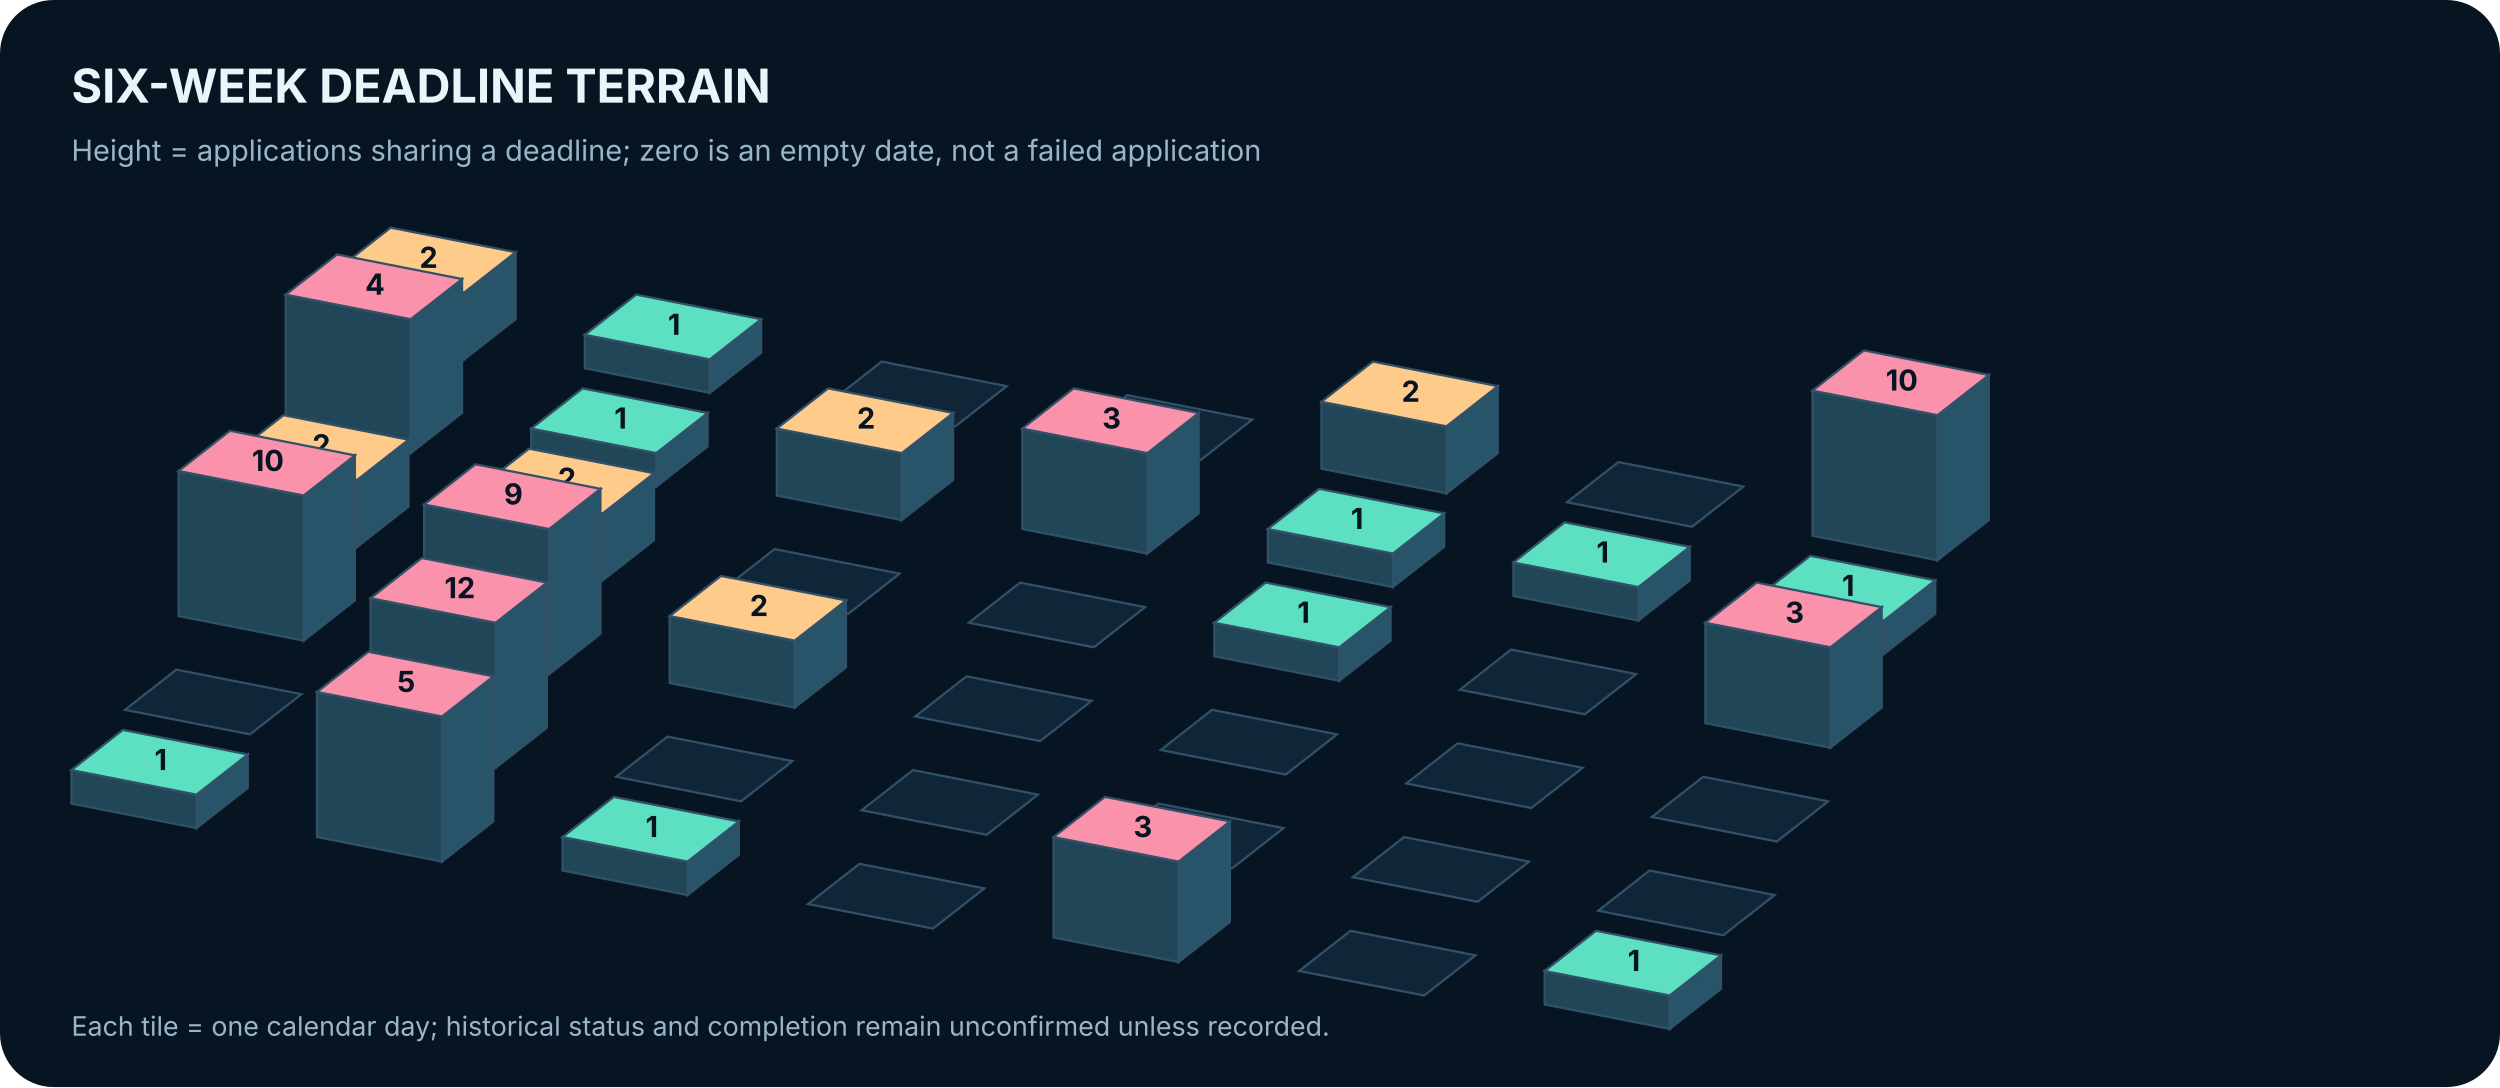
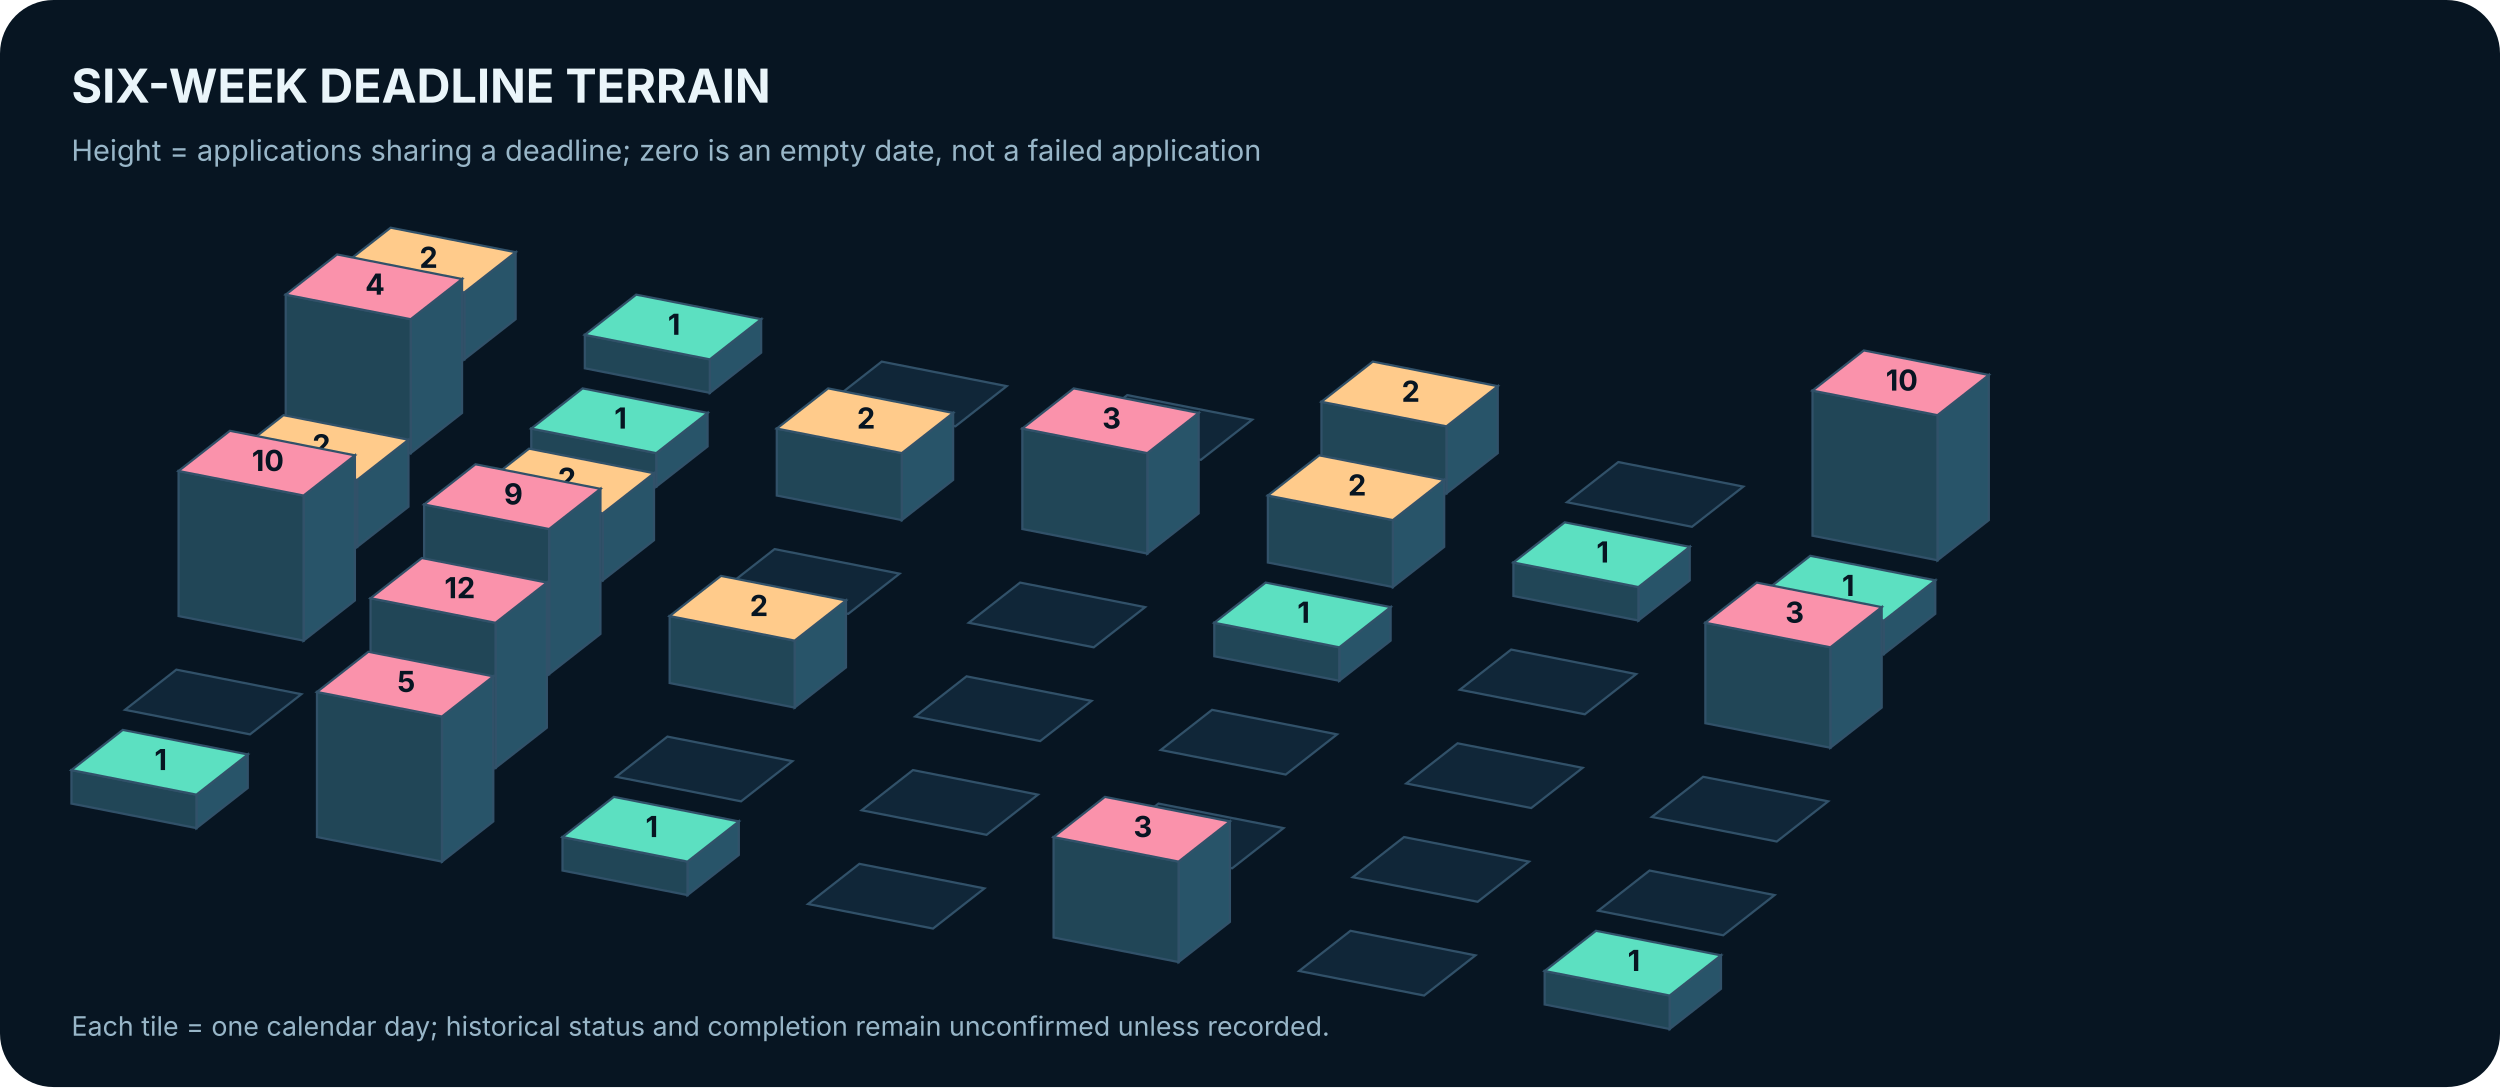
<svg xmlns="http://www.w3.org/2000/svg" width="1120" height="487" viewBox="0 0 1120 487" role="img" aria-label="Isometric calendar of actual application-deadline density over six weeks">
  <rect width="1120" height="487" rx="24" fill="#071522" />
  <text x="32.0" y="46.0" font-family="Inter,Arial,sans-serif" font-size="21" fill="#EAF5FA" font-weight="700" text-anchor="start">SIX-WEEK DEADLINE TERRAIN</text>
  <text x="32.0" y="72.0" font-family="Inter,Arial,sans-serif" font-size="13" fill="#98B6C8" font-weight="400" text-anchor="start">Height = applications sharing a deadline; zero is an empty date, not a failed application</text>
  <polygon points="231,113 231,143 208,161 208,131" fill="#285469" stroke="#315169" />
  <polygon points="152,120 208,131 208,161 152,150" fill="#214657" stroke="#315169" />
  <polygon points="175,102 231,113 208,131 152,120" fill="#FFCB8B" stroke="#315169" />
  <text x="192.0" y="120.0" font-family="Inter,Arial,sans-serif" font-size="13" fill="#071522" font-weight="700" text-anchor="middle">2</text>
  <polygon points="341,143 341,158 318,176 318,161" fill="#285469" stroke="#315169" />
  <polygon points="262,150 318,161 318,176 262,165" fill="#214657" stroke="#315169" />
  <polygon points="285,132 341,143 318,161 262,150" fill="#5CE0C1" stroke="#315169" />
  <text x="302.0" y="150.0" font-family="Inter,Arial,sans-serif" font-size="13" fill="#071522" font-weight="700" text-anchor="middle">1</text>
  <polygon points="395,162 451,173 428,191 372,180" fill="#102638" stroke="#315169" />
  <polygon points="505,177 561,188 538,206 482,195" fill="#102638" stroke="#315169" />
  <polygon points="671,173 671,203 648,221 648,191" fill="#285469" stroke="#315169" />
  <polygon points="592,180 648,191 648,221 592,210" fill="#214657" stroke="#315169" />
  <polygon points="615,162 671,173 648,191 592,180" fill="#FFCB8B" stroke="#315169" />
  <text x="632.0" y="180.0" font-family="Inter,Arial,sans-serif" font-size="13" fill="#071522" font-weight="700" text-anchor="middle">2</text>
  <polygon points="725,207 781,218 758,236 702,225" fill="#102638" stroke="#315169" />
  <polygon points="891,168 891,233 868,251 868,186" fill="#285469" stroke="#315169" />
  <polygon points="812,175 868,186 868,251 812,240" fill="#214657" stroke="#315169" />
  <polygon points="835,157 891,168 868,186 812,175" fill="#FA92AB" stroke="#315169" />
  <text x="852.0" y="175.0" font-family="Inter,Arial,sans-serif" font-size="13" fill="#071522" font-weight="700" text-anchor="middle">10</text>
  <polygon points="207,125 207,185 184,203 184,143" fill="#285469" stroke="#315169" />
  <polygon points="128,132 184,143 184,203 128,192" fill="#214657" stroke="#315169" />
  <polygon points="151,114 207,125 184,143 128,132" fill="#FA92AB" stroke="#315169" />
  <text x="168.0" y="132.0" font-family="Inter,Arial,sans-serif" font-size="13" fill="#071522" font-weight="700" text-anchor="middle">4</text>
  <polygon points="317,185 317,200 294,218 294,203" fill="#285469" stroke="#315169" />
  <polygon points="238,192 294,203 294,218 238,207" fill="#214657" stroke="#315169" />
  <polygon points="261,174 317,185 294,203 238,192" fill="#5CE0C1" stroke="#315169" />
  <text x="278.0" y="192.0" font-family="Inter,Arial,sans-serif" font-size="13" fill="#071522" font-weight="700" text-anchor="middle">1</text>
  <polygon points="427,185 427,215 404,233 404,203" fill="#285469" stroke="#315169" />
  <polygon points="348,192 404,203 404,233 348,222" fill="#214657" stroke="#315169" />
  <polygon points="371,174 427,185 404,203 348,192" fill="#FFCB8B" stroke="#315169" />
  <text x="388.0" y="192.0" font-family="Inter,Arial,sans-serif" font-size="13" fill="#071522" font-weight="700" text-anchor="middle">2</text>
  <polygon points="537,185 537,230 514,248 514,203" fill="#285469" stroke="#315169" />
  <polygon points="458,192 514,203 514,248 458,237" fill="#214657" stroke="#315169" />
  <polygon points="481,174 537,185 514,203 458,192" fill="#FA92AB" stroke="#315169" />
  <text x="498.0" y="192.0" font-family="Inter,Arial,sans-serif" font-size="13" fill="#071522" font-weight="700" text-anchor="middle">3</text>
-   <polygon points="647,230 647,245 624,263 624,248" fill="#285469" stroke="#315169" />
-   <polygon points="568,237 624,248 624,263 568,252" fill="#214657" stroke="#315169" />
-   <polygon points="591,219 647,230 624,248 568,237" fill="#5CE0C1" stroke="#315169" />
-   <text x="608.0" y="237.0" font-family="Inter,Arial,sans-serif" font-size="13" fill="#071522" font-weight="700" text-anchor="middle">1</text>
+   <polygon points="647,215 647,245 624,263 624,233" fill="#285469" stroke="#315169" />
+   <polygon points="568,222 624,233 624,263 568,252" fill="#214657" stroke="#315169" />
+   <polygon points="591,204 647,215 624,233 568,222" fill="#FFCB8B" stroke="#315169" />
+   <text x="608.0" y="222.0" font-family="Inter,Arial,sans-serif" font-size="13" fill="#071522" font-weight="700" text-anchor="middle">2</text>
  <polygon points="757,245 757,260 734,278 734,263" fill="#285469" stroke="#315169" />
  <polygon points="678,252 734,263 734,278 678,267" fill="#214657" stroke="#315169" />
  <polygon points="701,234 757,245 734,263 678,252" fill="#5CE0C1" stroke="#315169" />
  <text x="718.0" y="252.0" font-family="Inter,Arial,sans-serif" font-size="13" fill="#071522" font-weight="700" text-anchor="middle">1</text>
  <polygon points="867,260 867,275 844,293 844,278" fill="#285469" stroke="#315169" />
  <polygon points="788,267 844,278 844,293 788,282" fill="#214657" stroke="#315169" />
  <polygon points="811,249 867,260 844,278 788,267" fill="#5CE0C1" stroke="#315169" />
  <text x="828.0" y="267.0" font-family="Inter,Arial,sans-serif" font-size="13" fill="#071522" font-weight="700" text-anchor="middle">1</text>
  <polygon points="183,197 183,227 160,245 160,215" fill="#285469" stroke="#315169" />
  <polygon points="104,204 160,215 160,245 104,234" fill="#214657" stroke="#315169" />
  <polygon points="127,186 183,197 160,215 104,204" fill="#FFCB8B" stroke="#315169" />
  <text x="144.0" y="204.0" font-family="Inter,Arial,sans-serif" font-size="13" fill="#071522" font-weight="700" text-anchor="middle">2</text>
  <polygon points="293,212 293,242 270,260 270,230" fill="#285469" stroke="#315169" />
  <polygon points="214,219 270,230 270,260 214,249" fill="#214657" stroke="#315169" />
  <polygon points="237,201 293,212 270,230 214,219" fill="#FFCB8B" stroke="#315169" />
  <text x="254.0" y="219.0" font-family="Inter,Arial,sans-serif" font-size="13" fill="#071522" font-weight="700" text-anchor="middle">2</text>
  <polygon points="347,246 403,257 380,275 324,264" fill="#102638" stroke="#315169" />
  <polygon points="457,261 513,272 490,290 434,279" fill="#102638" stroke="#315169" />
  <polygon points="623,272 623,287 600,305 600,290" fill="#285469" stroke="#315169" />
  <polygon points="544,279 600,290 600,305 544,294" fill="#214657" stroke="#315169" />
  <polygon points="567,261 623,272 600,290 544,279" fill="#5CE0C1" stroke="#315169" />
  <text x="584.0" y="279.0" font-family="Inter,Arial,sans-serif" font-size="13" fill="#071522" font-weight="700" text-anchor="middle">1</text>
  <polygon points="677,291 733,302 710,320 654,309" fill="#102638" stroke="#315169" />
  <polygon points="843,272 843,317 820,335 820,290" fill="#285469" stroke="#315169" />
  <polygon points="764,279 820,290 820,335 764,324" fill="#214657" stroke="#315169" />
  <polygon points="787,261 843,272 820,290 764,279" fill="#FA92AB" stroke="#315169" />
  <text x="804.0" y="279.0" font-family="Inter,Arial,sans-serif" font-size="13" fill="#071522" font-weight="700" text-anchor="middle">3</text>
  <polygon points="159,204 159,269 136,287 136,222" fill="#285469" stroke="#315169" />
  <polygon points="80,211 136,222 136,287 80,276" fill="#214657" stroke="#315169" />
  <polygon points="103,193 159,204 136,222 80,211" fill="#FA92AB" stroke="#315169" />
  <text x="120.0" y="211.0" font-family="Inter,Arial,sans-serif" font-size="13" fill="#071522" font-weight="700" text-anchor="middle">10</text>
  <polygon points="269,219 269,284 246,302 246,237" fill="#285469" stroke="#315169" />
  <polygon points="190,226 246,237 246,302 190,291" fill="#214657" stroke="#315169" />
  <polygon points="213,208 269,219 246,237 190,226" fill="#FA92AB" stroke="#315169" />
  <text x="230.0" y="226.0" font-family="Inter,Arial,sans-serif" font-size="13" fill="#071522" font-weight="700" text-anchor="middle">9</text>
  <polygon points="379,269 379,299 356,317 356,287" fill="#285469" stroke="#315169" />
  <polygon points="300,276 356,287 356,317 300,306" fill="#214657" stroke="#315169" />
  <polygon points="323,258 379,269 356,287 300,276" fill="#FFCB8B" stroke="#315169" />
  <text x="340.0" y="276.0" font-family="Inter,Arial,sans-serif" font-size="13" fill="#071522" font-weight="700" text-anchor="middle">2</text>
  <polygon points="433,303 489,314 466,332 410,321" fill="#102638" stroke="#315169" />
  <polygon points="543,318 599,329 576,347 520,336" fill="#102638" stroke="#315169" />
  <polygon points="653,333 709,344 686,362 630,351" fill="#102638" stroke="#315169" />
  <polygon points="763,348 819,359 796,377 740,366" fill="#102638" stroke="#315169" />
  <polygon points="79,300 135,311 112,329 56,318" fill="#102638" stroke="#315169" />
  <polygon points="245,261 245,326 222,344 222,279" fill="#285469" stroke="#315169" />
  <polygon points="166,268 222,279 222,344 166,333" fill="#214657" stroke="#315169" />
  <polygon points="189,250 245,261 222,279 166,268" fill="#FA92AB" stroke="#315169" />
  <text x="206.0" y="268.0" font-family="Inter,Arial,sans-serif" font-size="13" fill="#071522" font-weight="700" text-anchor="middle">12</text>
  <polygon points="299,330 355,341 332,359 276,348" fill="#102638" stroke="#315169" />
  <polygon points="409,345 465,356 442,374 386,363" fill="#102638" stroke="#315169" />
  <polygon points="519,360 575,371 552,389 496,378" fill="#102638" stroke="#315169" />
  <polygon points="629,375 685,386 662,404 606,393" fill="#102638" stroke="#315169" />
  <polygon points="739,390 795,401 772,419 716,408" fill="#102638" stroke="#315169" />
  <polygon points="111,338 111,353 88,371 88,356" fill="#285469" stroke="#315169" />
  <polygon points="32,345 88,356 88,371 32,360" fill="#214657" stroke="#315169" />
  <polygon points="55,327 111,338 88,356 32,345" fill="#5CE0C1" stroke="#315169" />
  <text x="72.0" y="345.0" font-family="Inter,Arial,sans-serif" font-size="13" fill="#071522" font-weight="700" text-anchor="middle">1</text>
  <polygon points="221,303 221,368 198,386 198,321" fill="#285469" stroke="#315169" />
  <polygon points="142,310 198,321 198,386 142,375" fill="#214657" stroke="#315169" />
  <polygon points="165,292 221,303 198,321 142,310" fill="#FA92AB" stroke="#315169" />
  <text x="182.0" y="310.0" font-family="Inter,Arial,sans-serif" font-size="13" fill="#071522" font-weight="700" text-anchor="middle">5</text>
  <polygon points="331,368 331,383 308,401 308,386" fill="#285469" stroke="#315169" />
  <polygon points="252,375 308,386 308,401 252,390" fill="#214657" stroke="#315169" />
  <polygon points="275,357 331,368 308,386 252,375" fill="#5CE0C1" stroke="#315169" />
  <text x="292.0" y="375.0" font-family="Inter,Arial,sans-serif" font-size="13" fill="#071522" font-weight="700" text-anchor="middle">1</text>
  <polygon points="385,387 441,398 418,416 362,405" fill="#102638" stroke="#315169" />
  <polygon points="551,368 551,413 528,431 528,386" fill="#285469" stroke="#315169" />
  <polygon points="472,375 528,386 528,431 472,420" fill="#214657" stroke="#315169" />
  <polygon points="495,357 551,368 528,386 472,375" fill="#FA92AB" stroke="#315169" />
  <text x="512.0" y="375.0" font-family="Inter,Arial,sans-serif" font-size="13" fill="#071522" font-weight="700" text-anchor="middle">3</text>
  <polygon points="605,417 661,428 638,446 582,435" fill="#102638" stroke="#315169" />
  <polygon points="771,428 771,443 748,461 748,446" fill="#285469" stroke="#315169" />
  <polygon points="692,435 748,446 748,461 692,450" fill="#214657" stroke="#315169" />
  <polygon points="715,417 771,428 748,446 692,435" fill="#5CE0C1" stroke="#315169" />
  <text x="732.0" y="435.0" font-family="Inter,Arial,sans-serif" font-size="13" fill="#071522" font-weight="700" text-anchor="middle">1</text>
  <text x="32.0" y="464.0" font-family="Inter,Arial,sans-serif" font-size="12" fill="#98B6C8" font-weight="400" text-anchor="start">Each tile = one calendar day; historical status and completion remain unconfirmed unless recorded.</text>
</svg>
